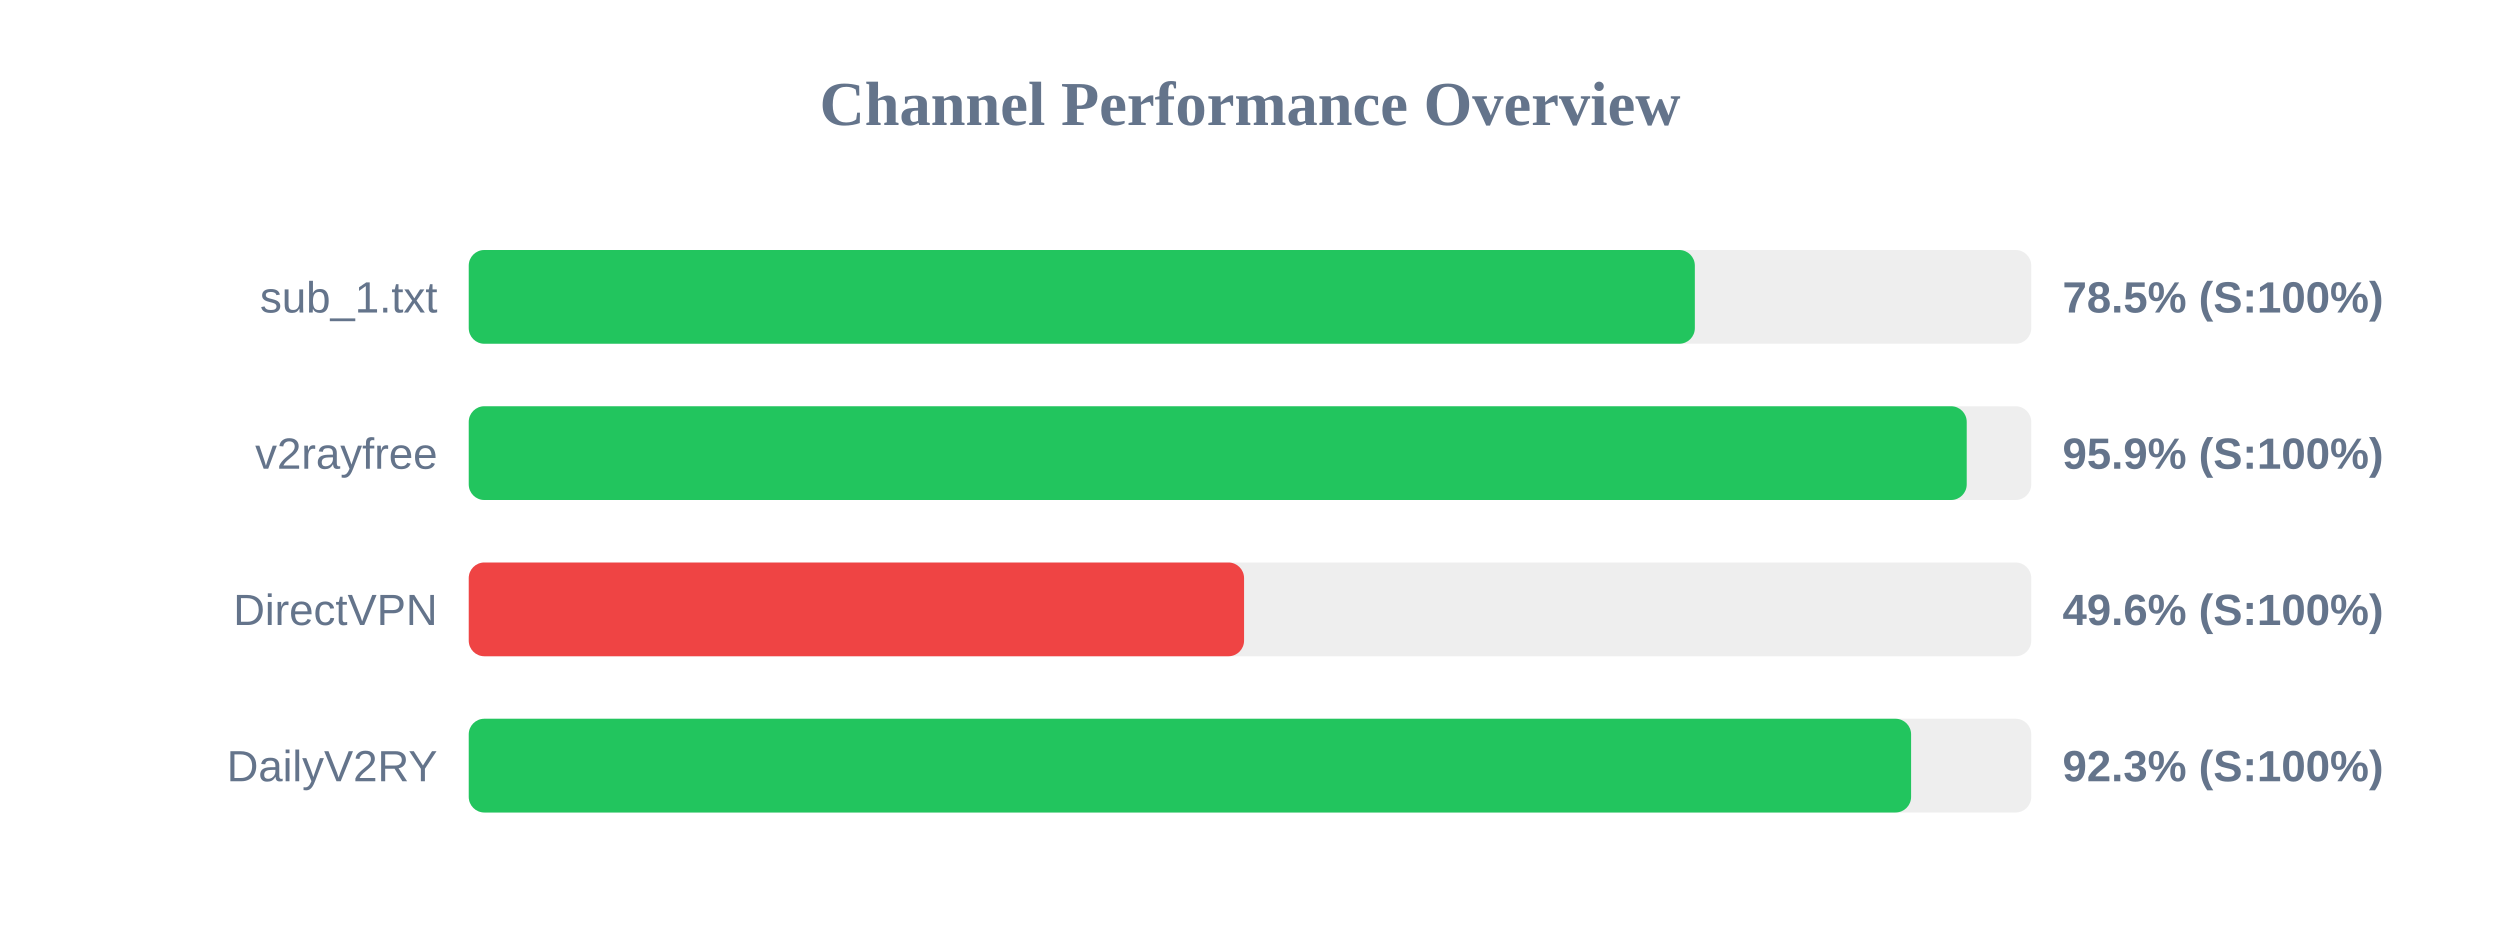
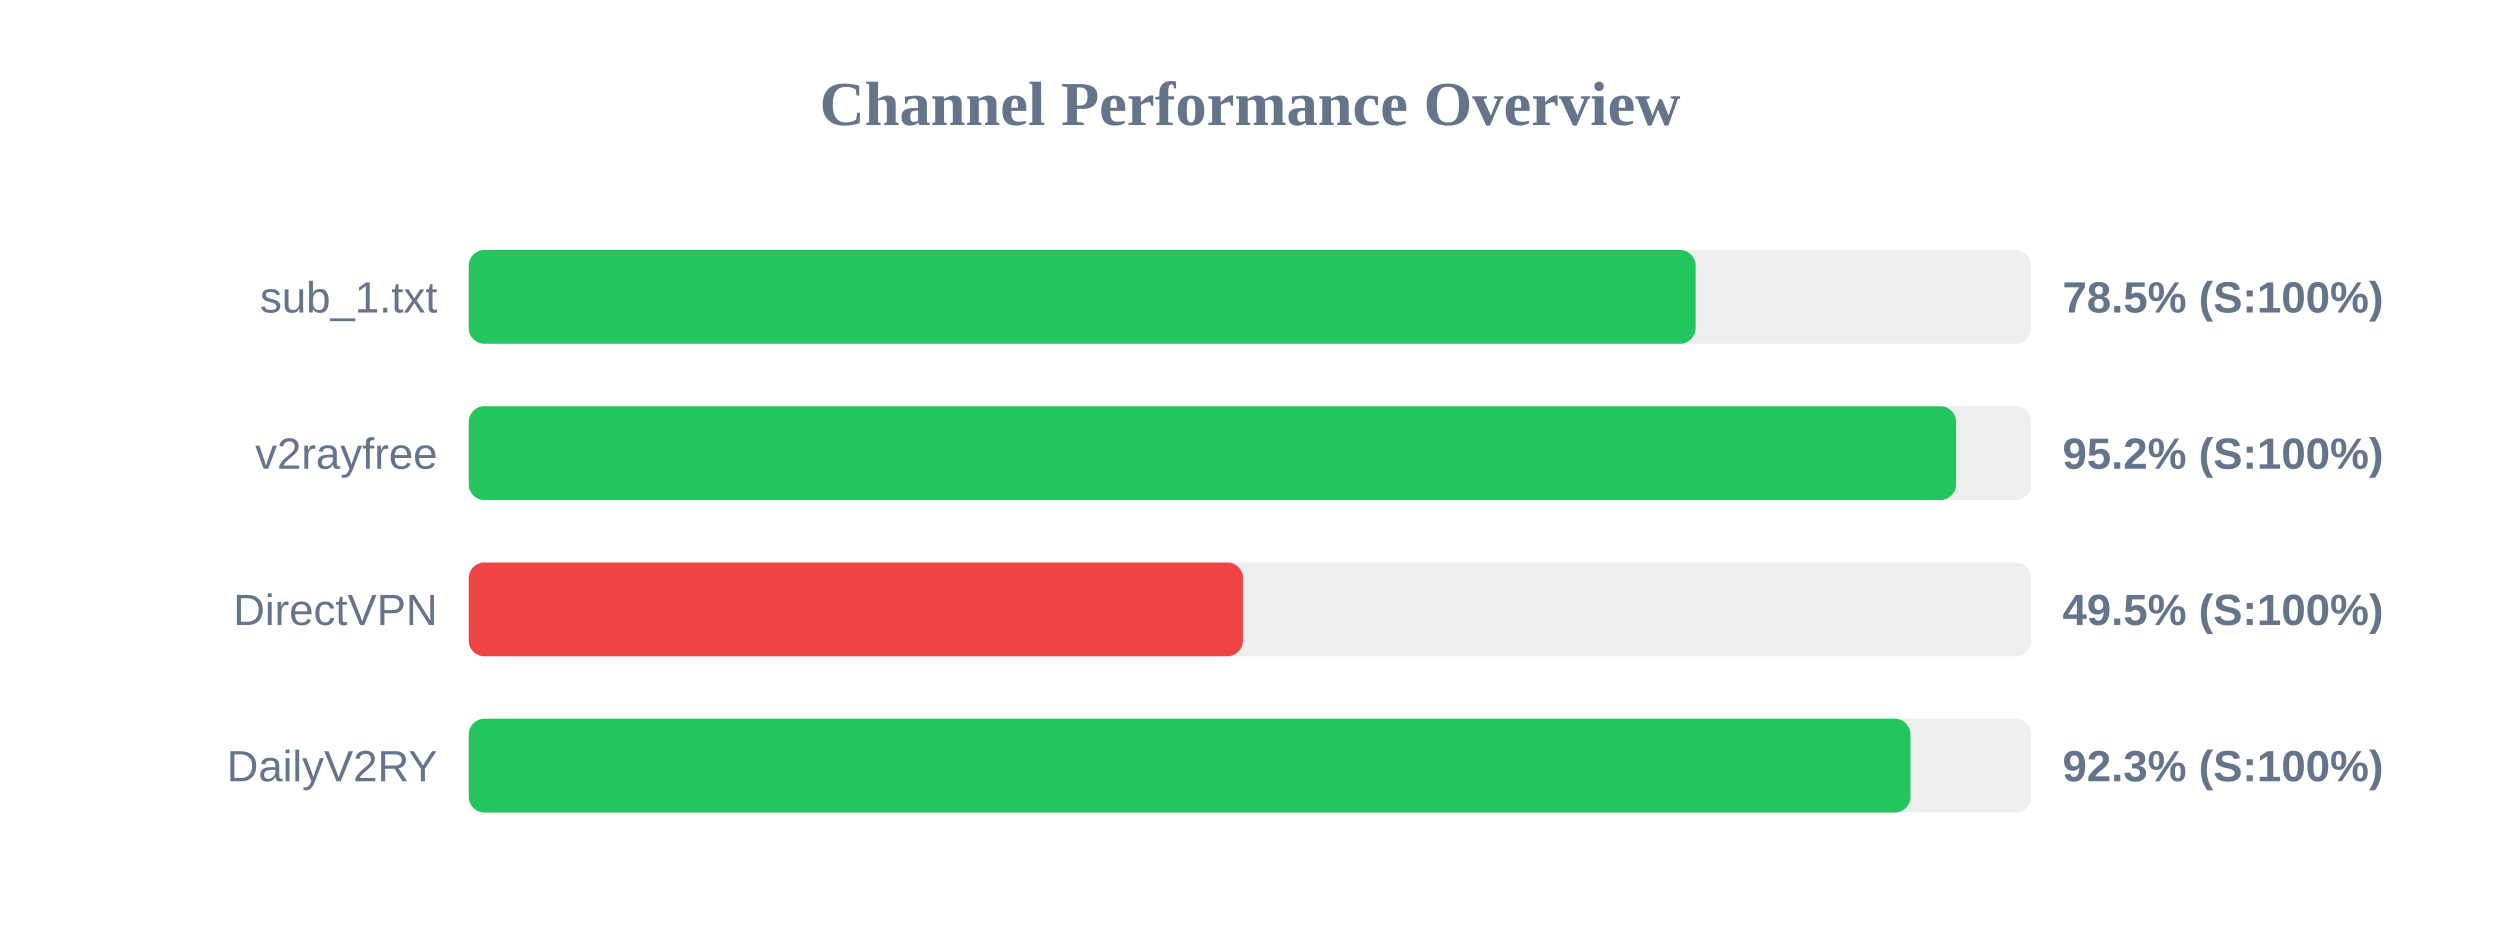
<svg xmlns="http://www.w3.org/2000/svg" width="800" height="300" version="1.1">
  <style>
        .row { font: 14px Arial; fill: #64748b; }
        .score { font: bold 14px Arial; fill: #64748b; }
    </style>
  <text x="400" y="40" text-anchor="middle" font-size="20px" font-weight="bold" fill="#64748b">Channel Performance Overview</text>
  <rect x="150" y="80" width="500" height="30" fill="#eee" rx="5" />
-   <rect x="150" y="80" width="392.35" height="30" fill="#22c55e" rx="5" />
+   <rect x="150" y="80" width="392.6" height="30" fill="#22c55e" rx="5" />
  <text x="140" y="100" text-anchor="end" class="row">sub_1.txt</text>
  <text x="660" y="100" text-anchor="start" class="score">78.5% (S:100%)</text>
  <rect x="150" y="130" width="500" height="30" fill="#eee" rx="5" />
-   <rect x="150" y="130" width="479.35" height="30" fill="#22c55e" rx="5" />
+   <rect x="150" y="130" width="475.95" height="30" fill="#22c55e" rx="5" />
  <text x="140" y="150" text-anchor="end" class="row">v2rayfree</text>
-   <text x="660" y="150" text-anchor="start" class="score">95.9% (S:100%)</text>
+   <text x="660" y="150" text-anchor="start" class="score">95.2% (S:100%)</text>
  <rect x="150" y="180" width="500" height="30" fill="#eee" rx="5" />
-   <rect x="150" y="180" width="248.1" height="30" fill="#ef4444" rx="5" />
+   <rect x="150" y="180" width="247.75" height="30" fill="#ef4444" rx="5" />
  <text x="140" y="200" text-anchor="end" class="row">DirectVPN</text>
-   <text x="660" y="200" text-anchor="start" class="score">49.6% (S:100%)</text>
+   <text x="660" y="200" text-anchor="start" class="score">49.5% (S:100%)</text>
  <rect x="150" y="230" width="500" height="30" fill="#eee" rx="5" />
-   <rect x="150" y="230" width="461.55" height="30" fill="#22c55e" rx="5" />
+   <rect x="150" y="230" width="461.35" height="30" fill="#22c55e" rx="5" />
  <text x="140" y="250" text-anchor="end" class="row">DailyV2RY</text>
  <text x="660" y="250" text-anchor="start" class="score">92.3% (S:100%)</text>
</svg>
